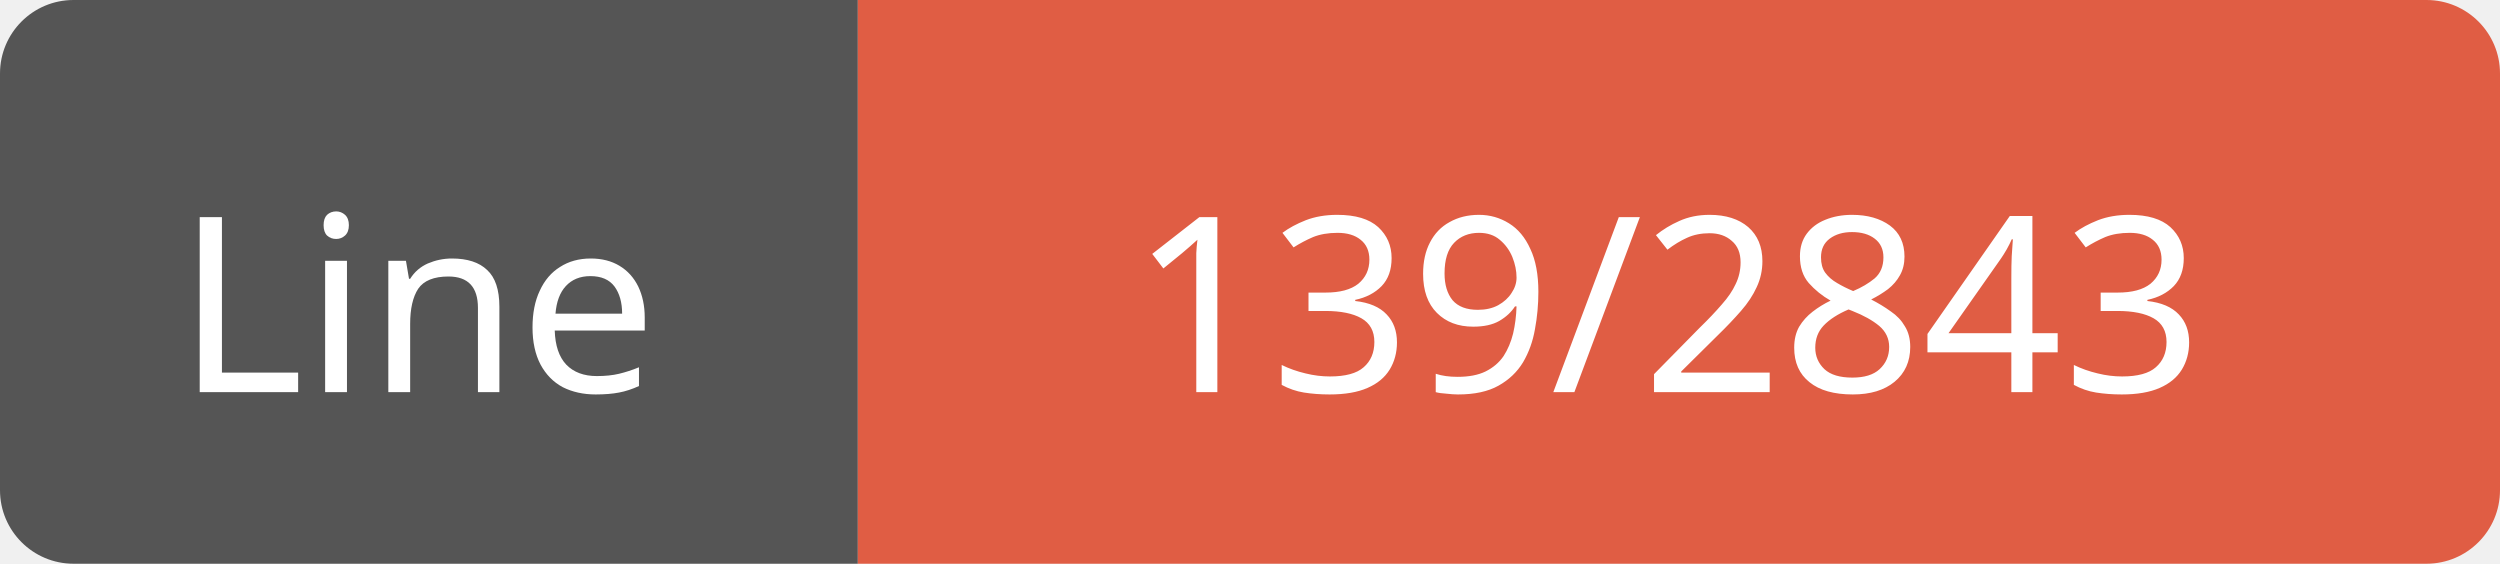
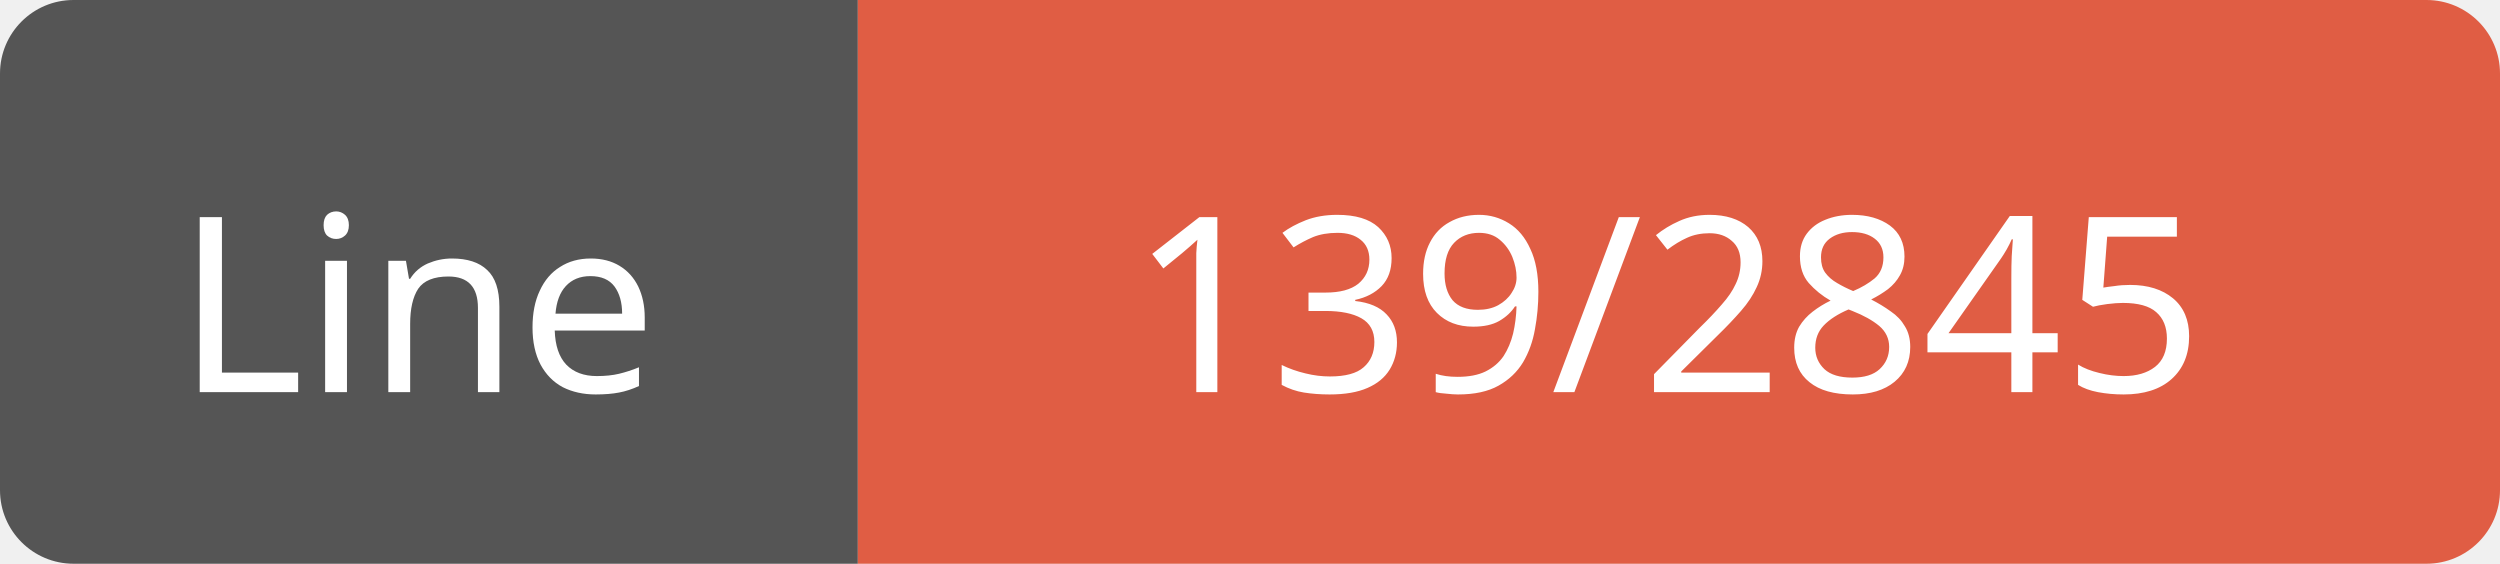
<svg xmlns="http://www.w3.org/2000/svg" width="102" height="23">
  <path d="M3,0 h29 h3 v23 h-3 h-29 a3,3 0 0 1 -3,-3 v-17 a3,3 0 0 1 3,-3 z" fill="#555" />
  <path d="M38,0 h61 a3,3 0 0 1 3,3 v17 a3,3 0 0 1 -3,3 h-61 h-3 v-23 h3 z" fill="#e05d44" />
  <text x="17" y="16" fill="#fff" font-family="Verdana" font-size="10" text-anchor="middle">Line</text>
-   <text x="68" y="16" fill="#fff" font-family="Verdana" font-size="10" text-anchor="middle">139/2843</text>
+   <text x="68" y="16" fill="#fff" font-family="Verdana" font-size="10" text-anchor="middle">139/2845</text>
</svg>
